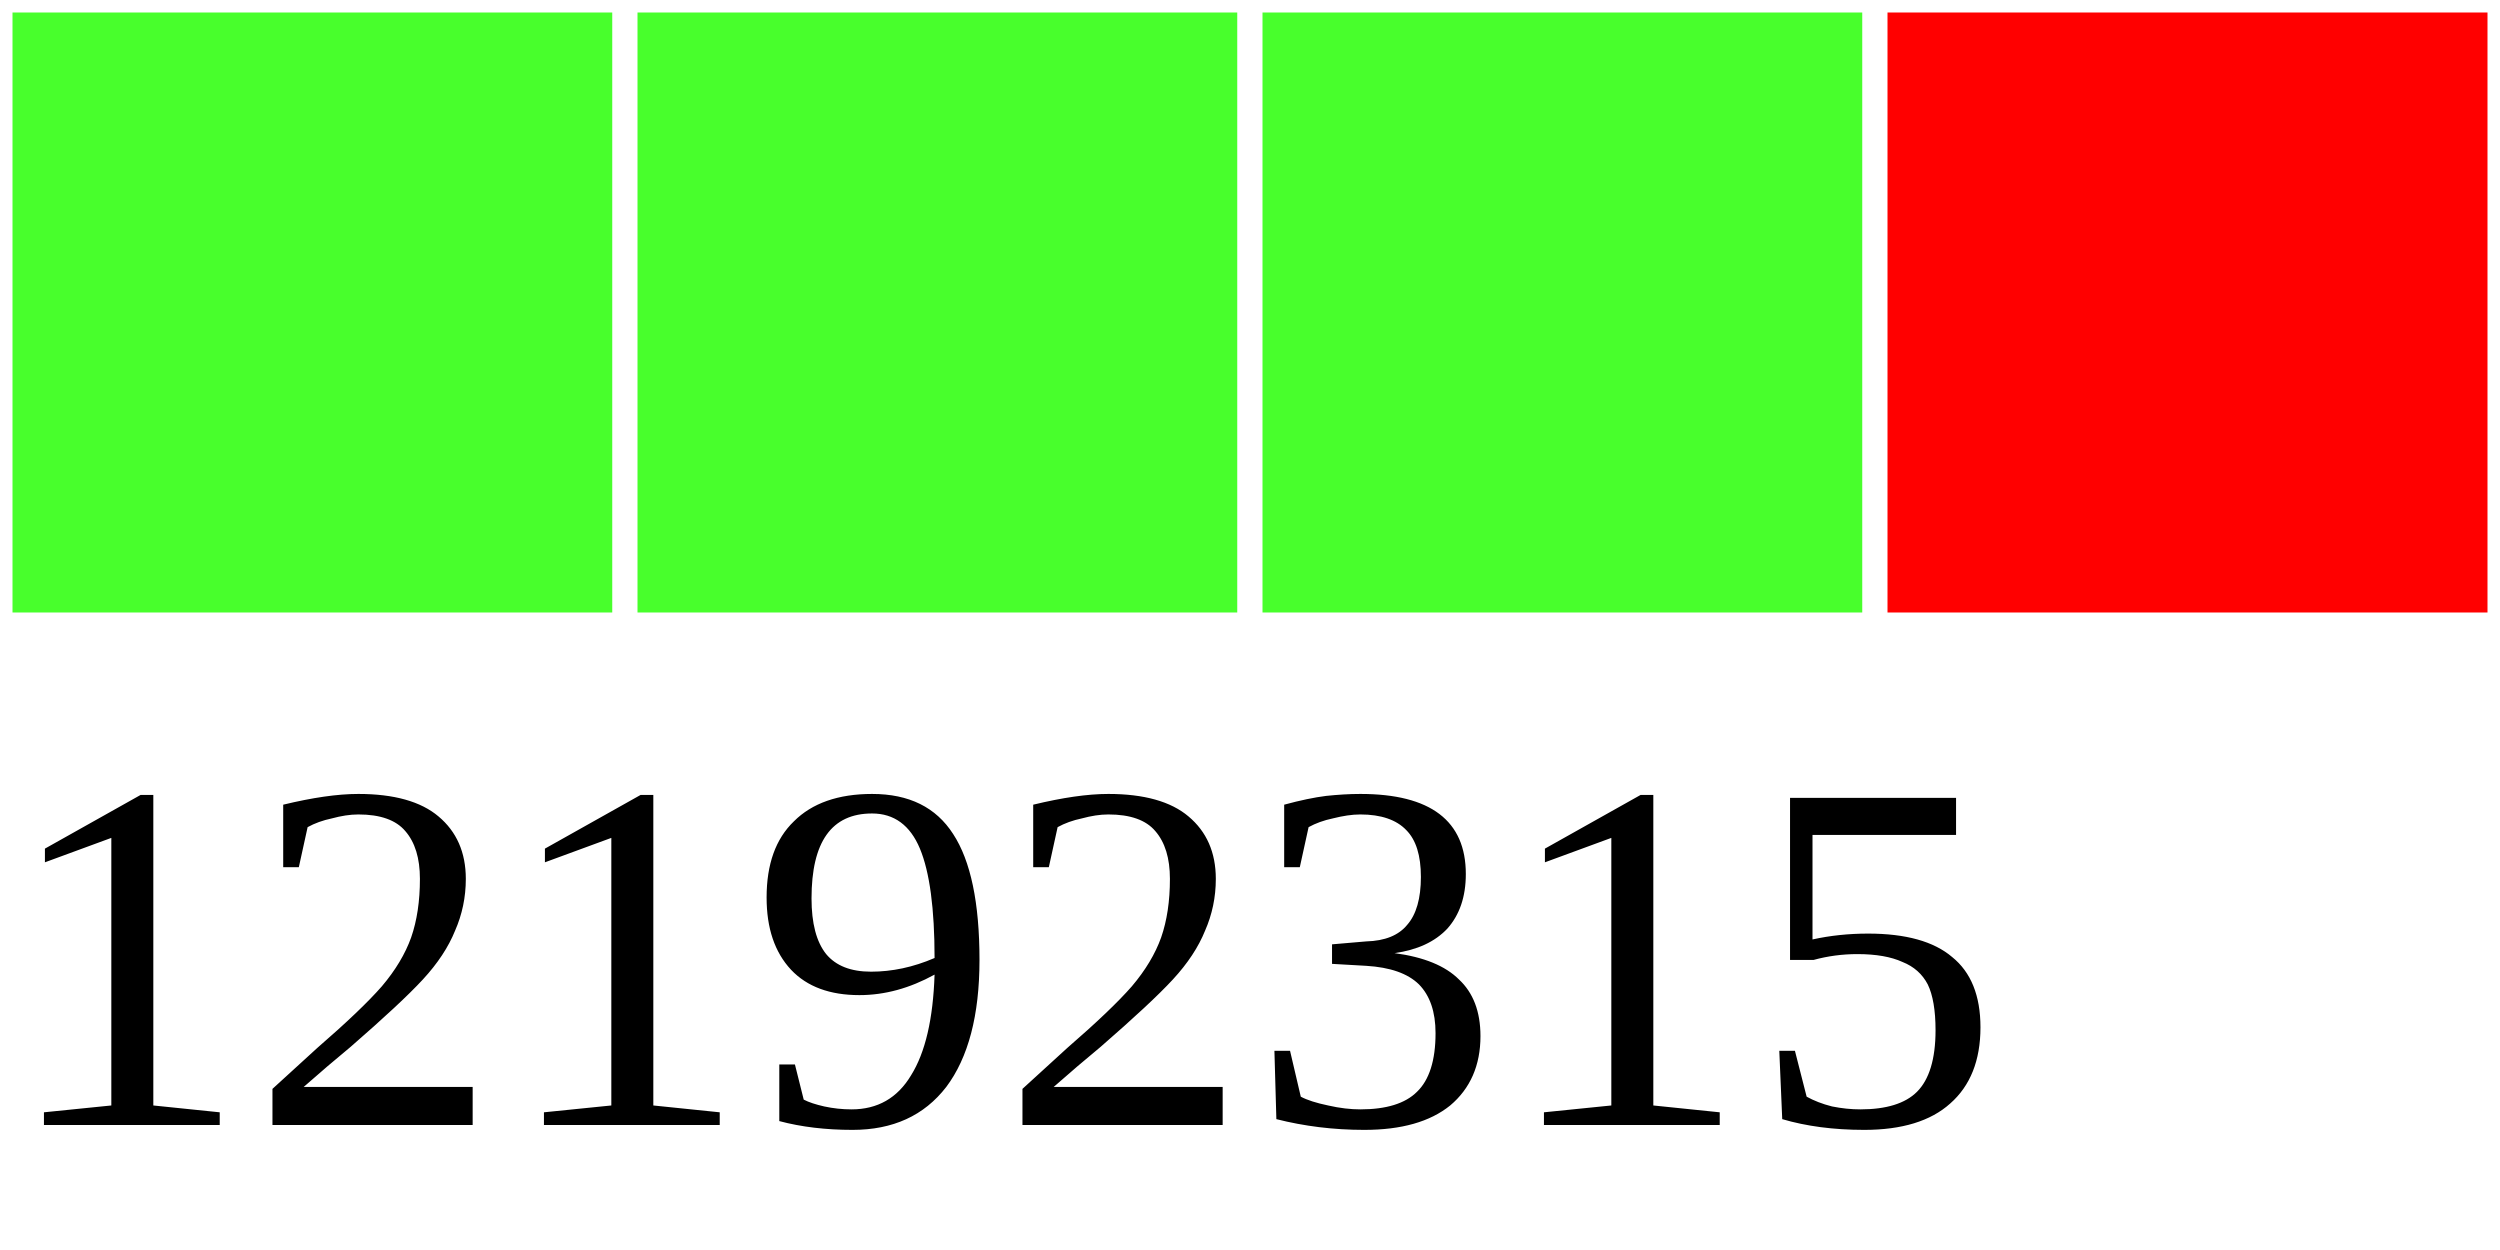
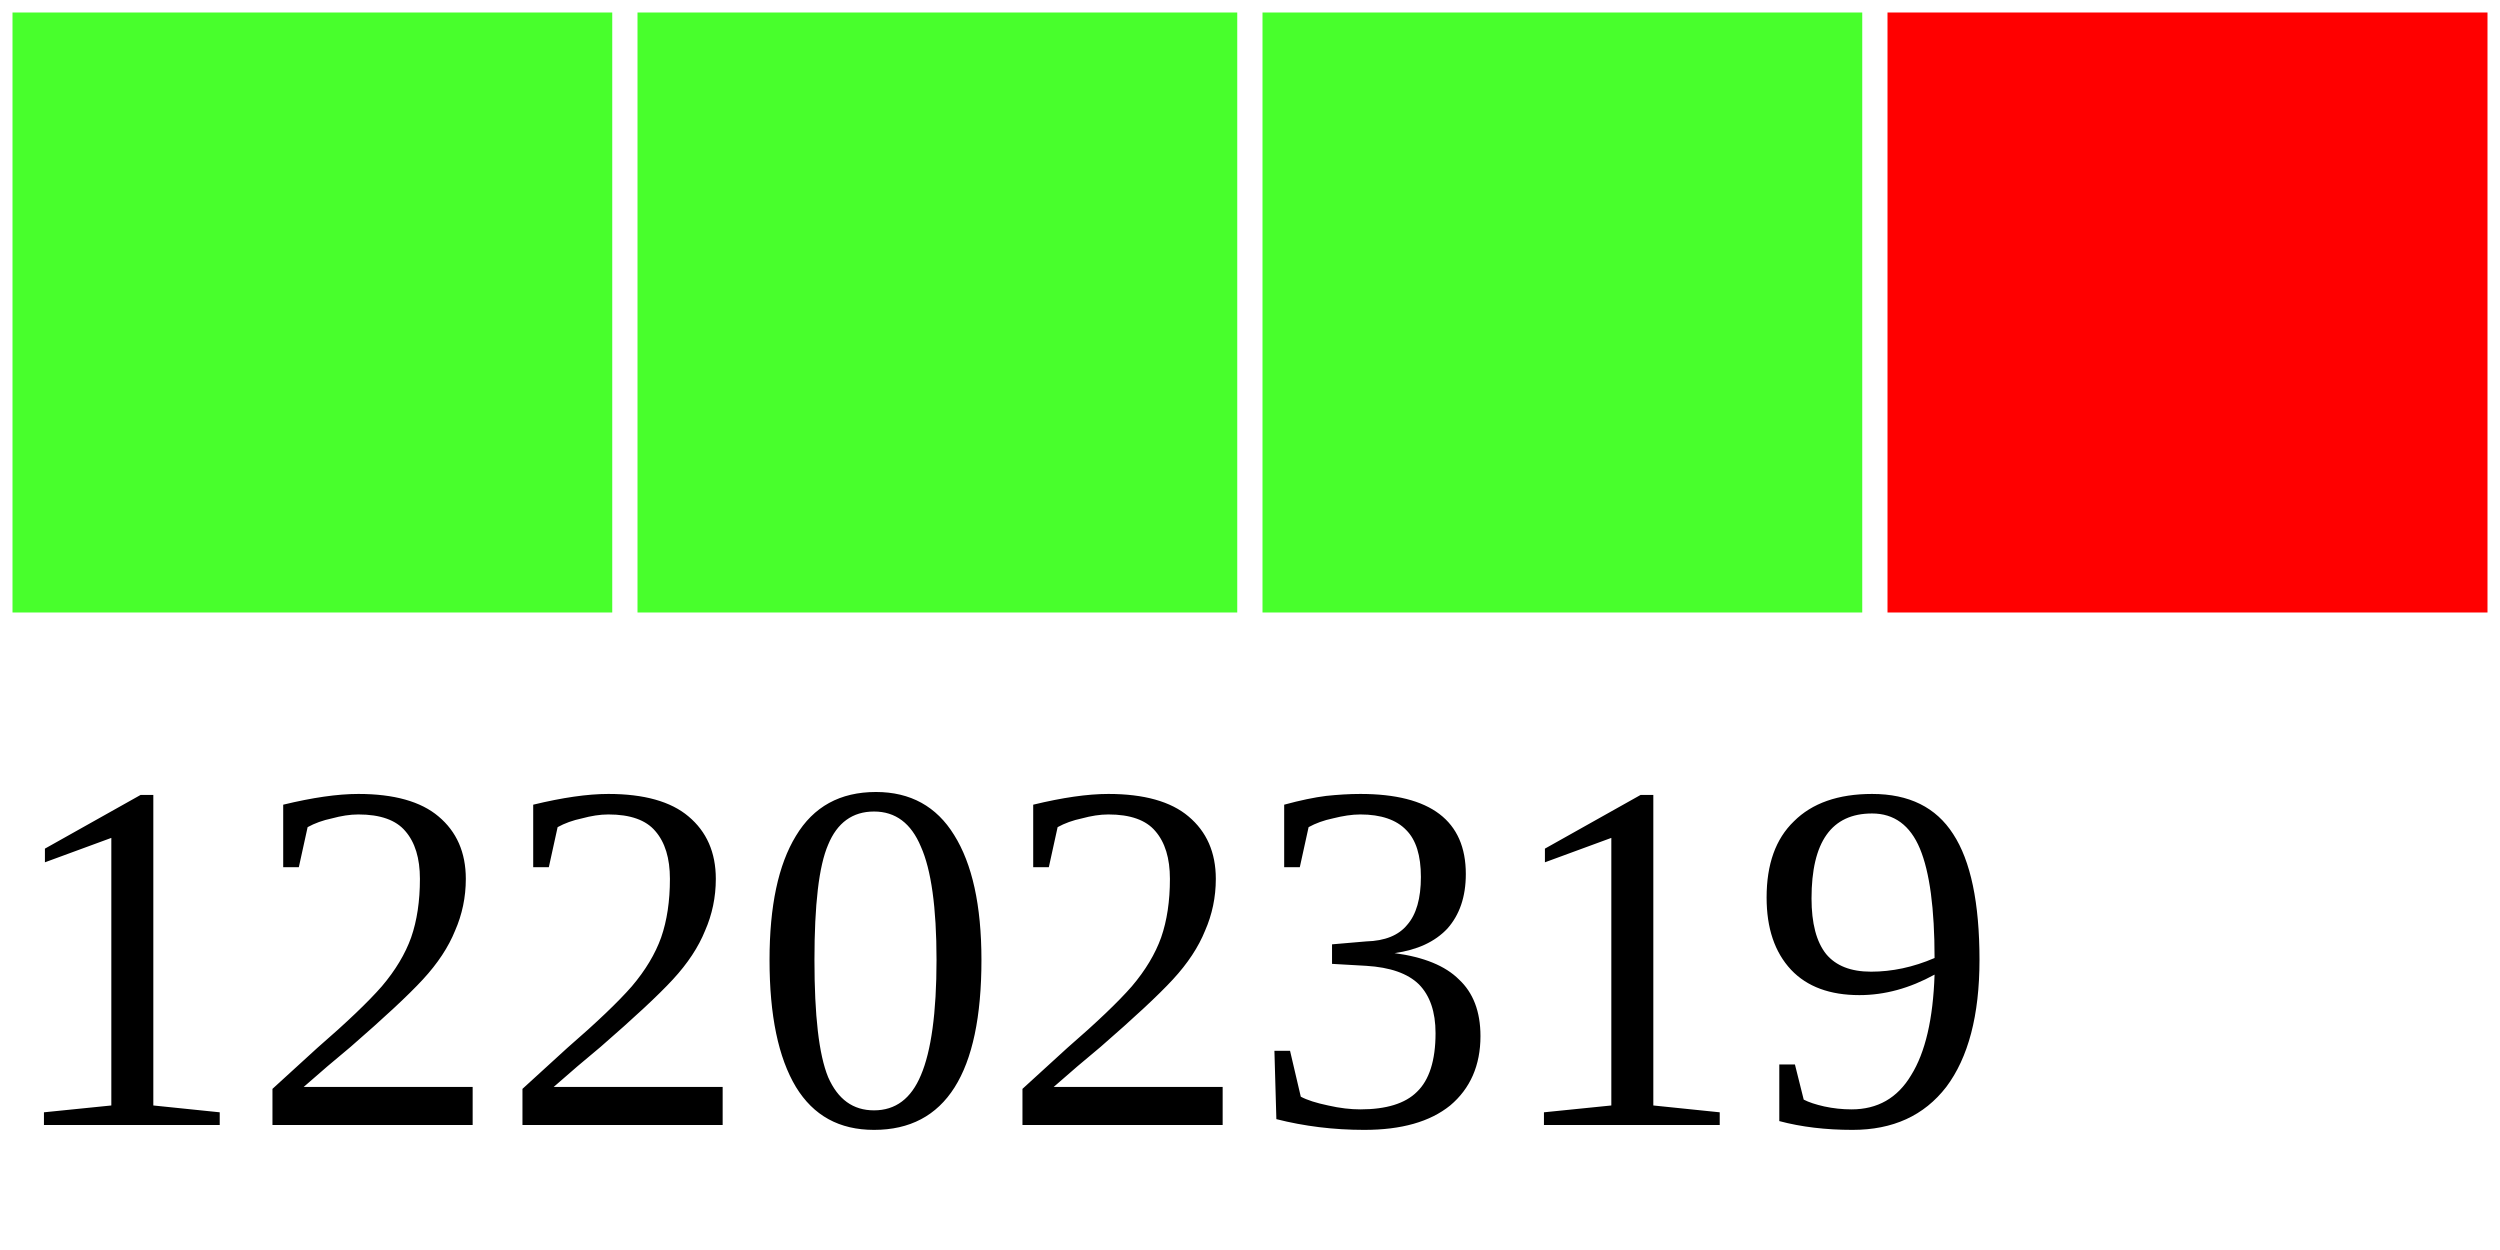
<svg xmlns="http://www.w3.org/2000/svg" width="40" height="20">
  <g>
    <rect width="10" height="10" style="fill:#48FF2C;stroke-width:0.4;stroke:rgb(255,255,255)" x="0" />
    <rect width="10" height="10" style="fill:#48FF2C;stroke-width:0.4;stroke:rgb(255,255,255)" x="10" />
    <rect width="10" height="10" style="fill:#48FF2C;stroke-width:0.4;stroke:rgb(255,255,255)" x="20" />
    <rect width="10" height="10" style="fill:#FF0000;stroke-width:0.4;stroke:rgb(255,255,255)" x="30" />
-     <text x="0" y="18" fill="black" font-size="8">12192315</text>
+     <text x="0" y="18" fill="black" font-size="8">12202319</text>
  </g>
</svg>
